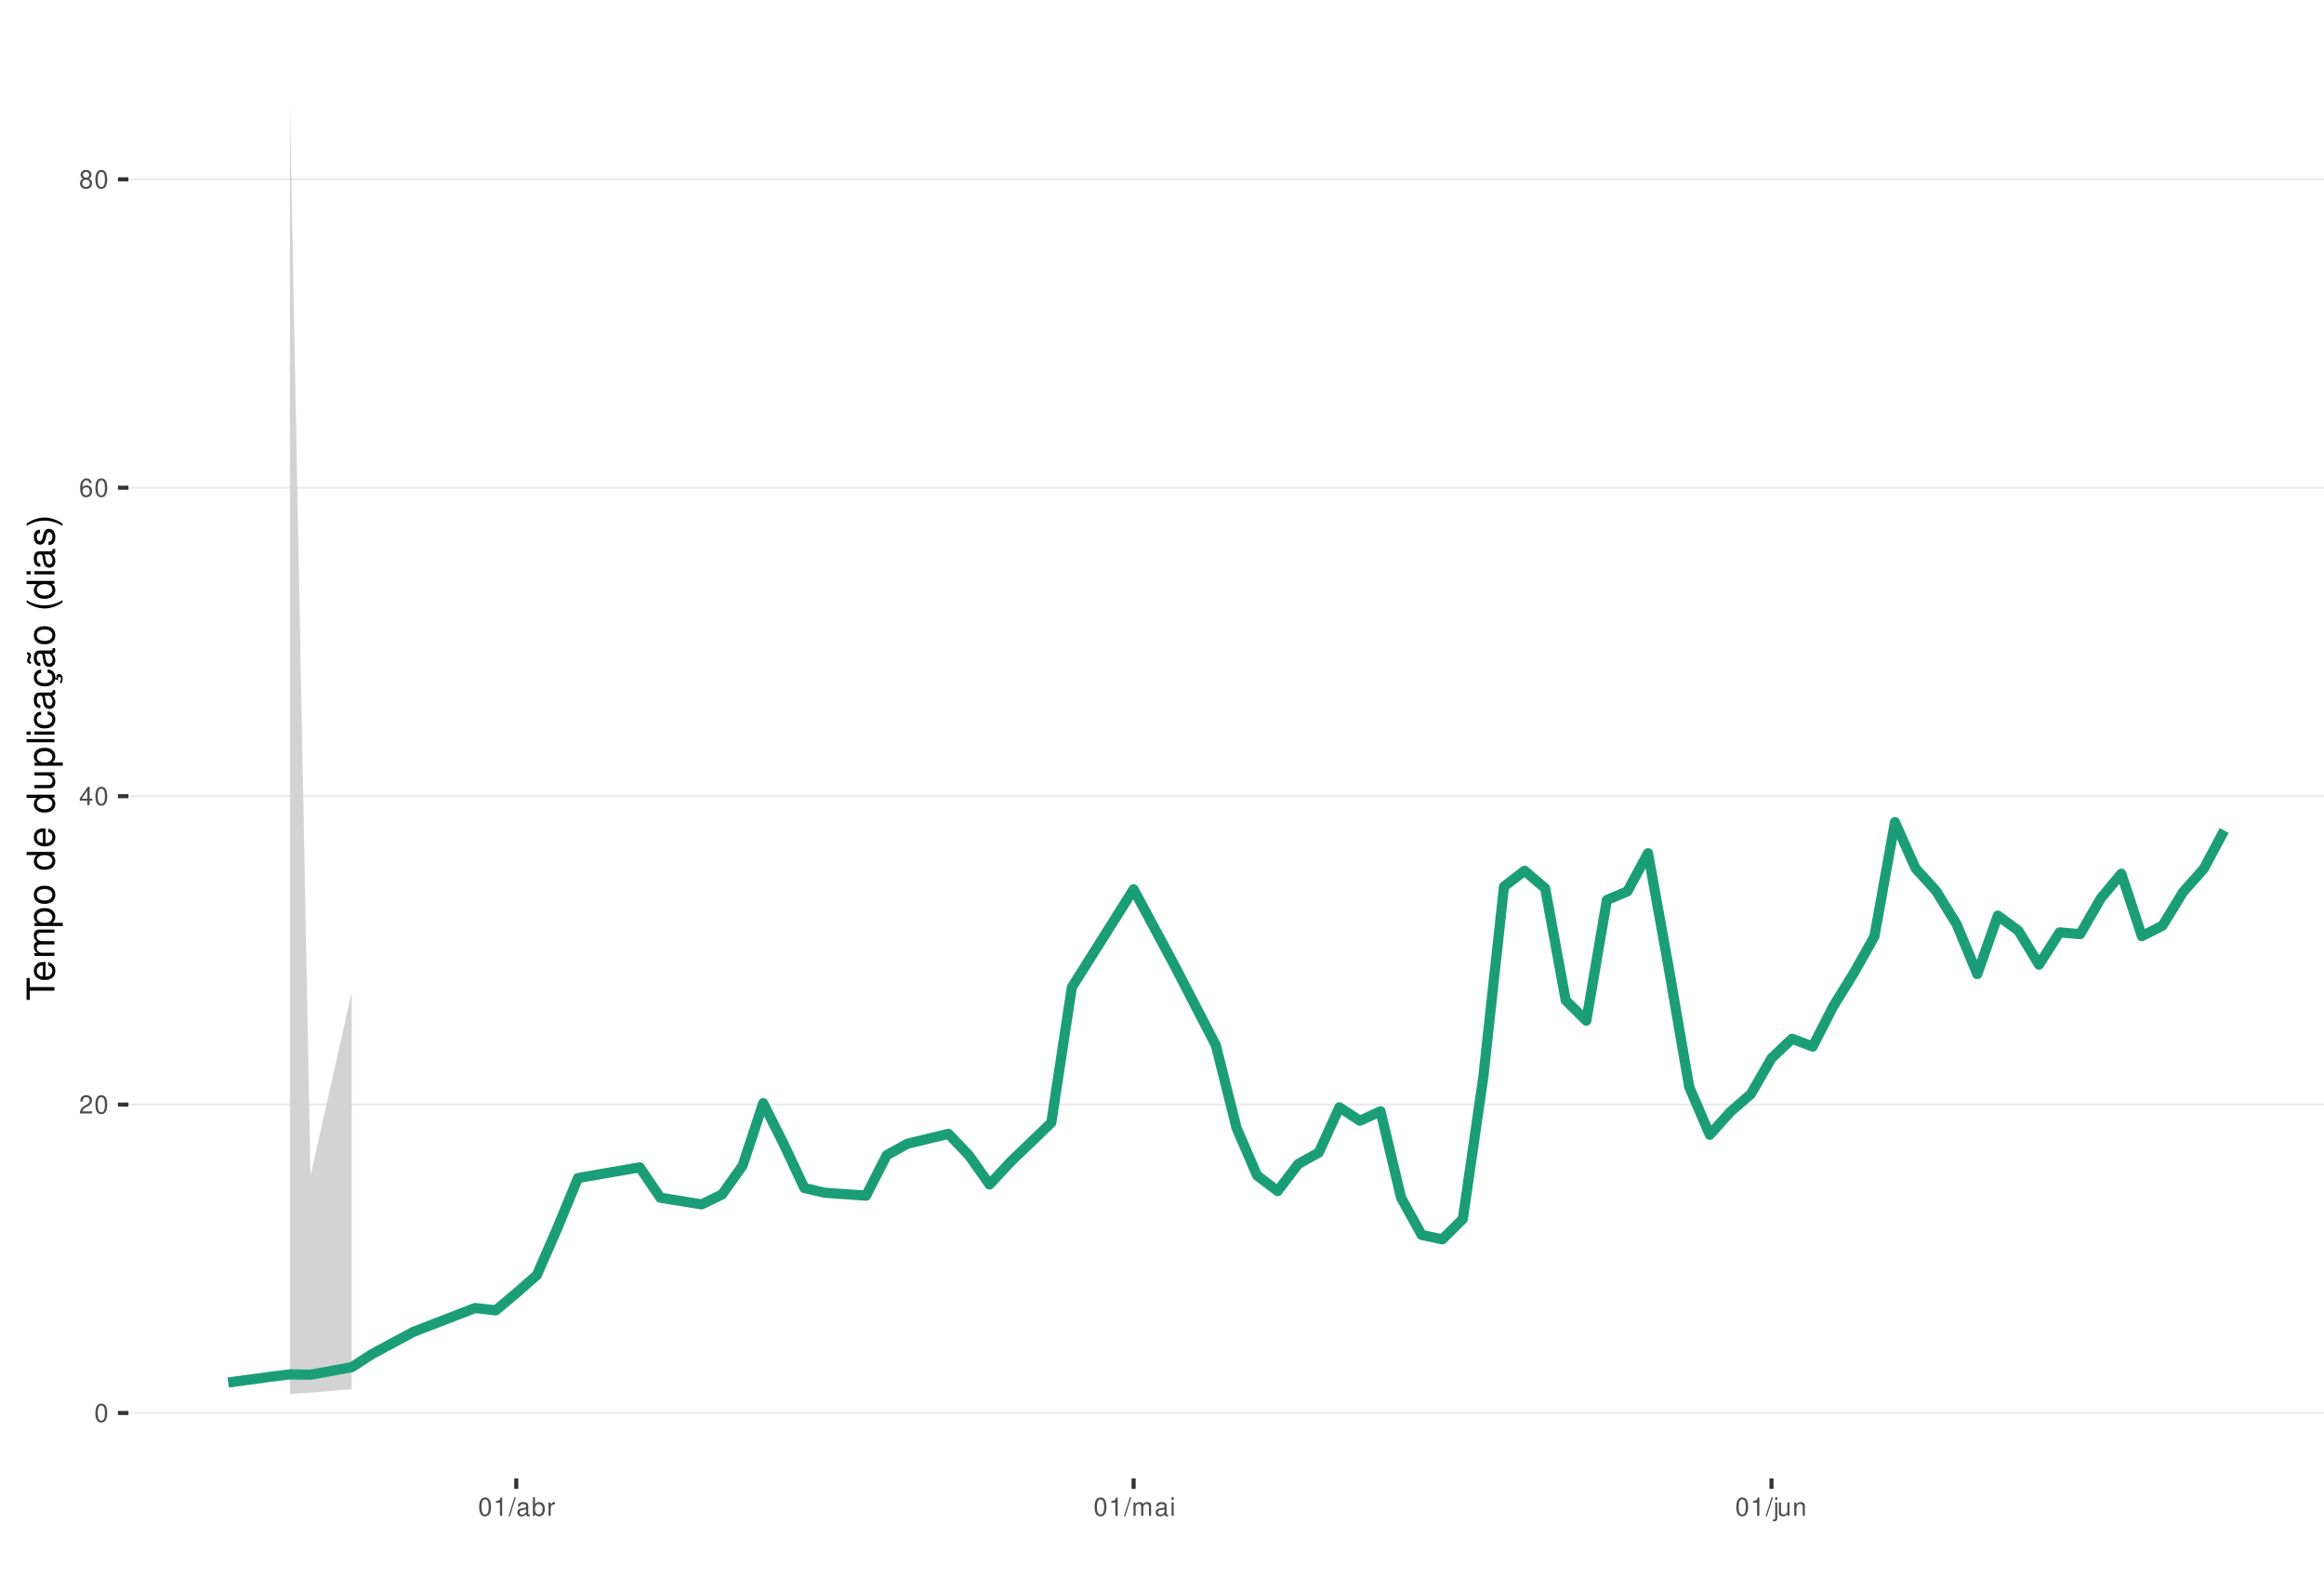
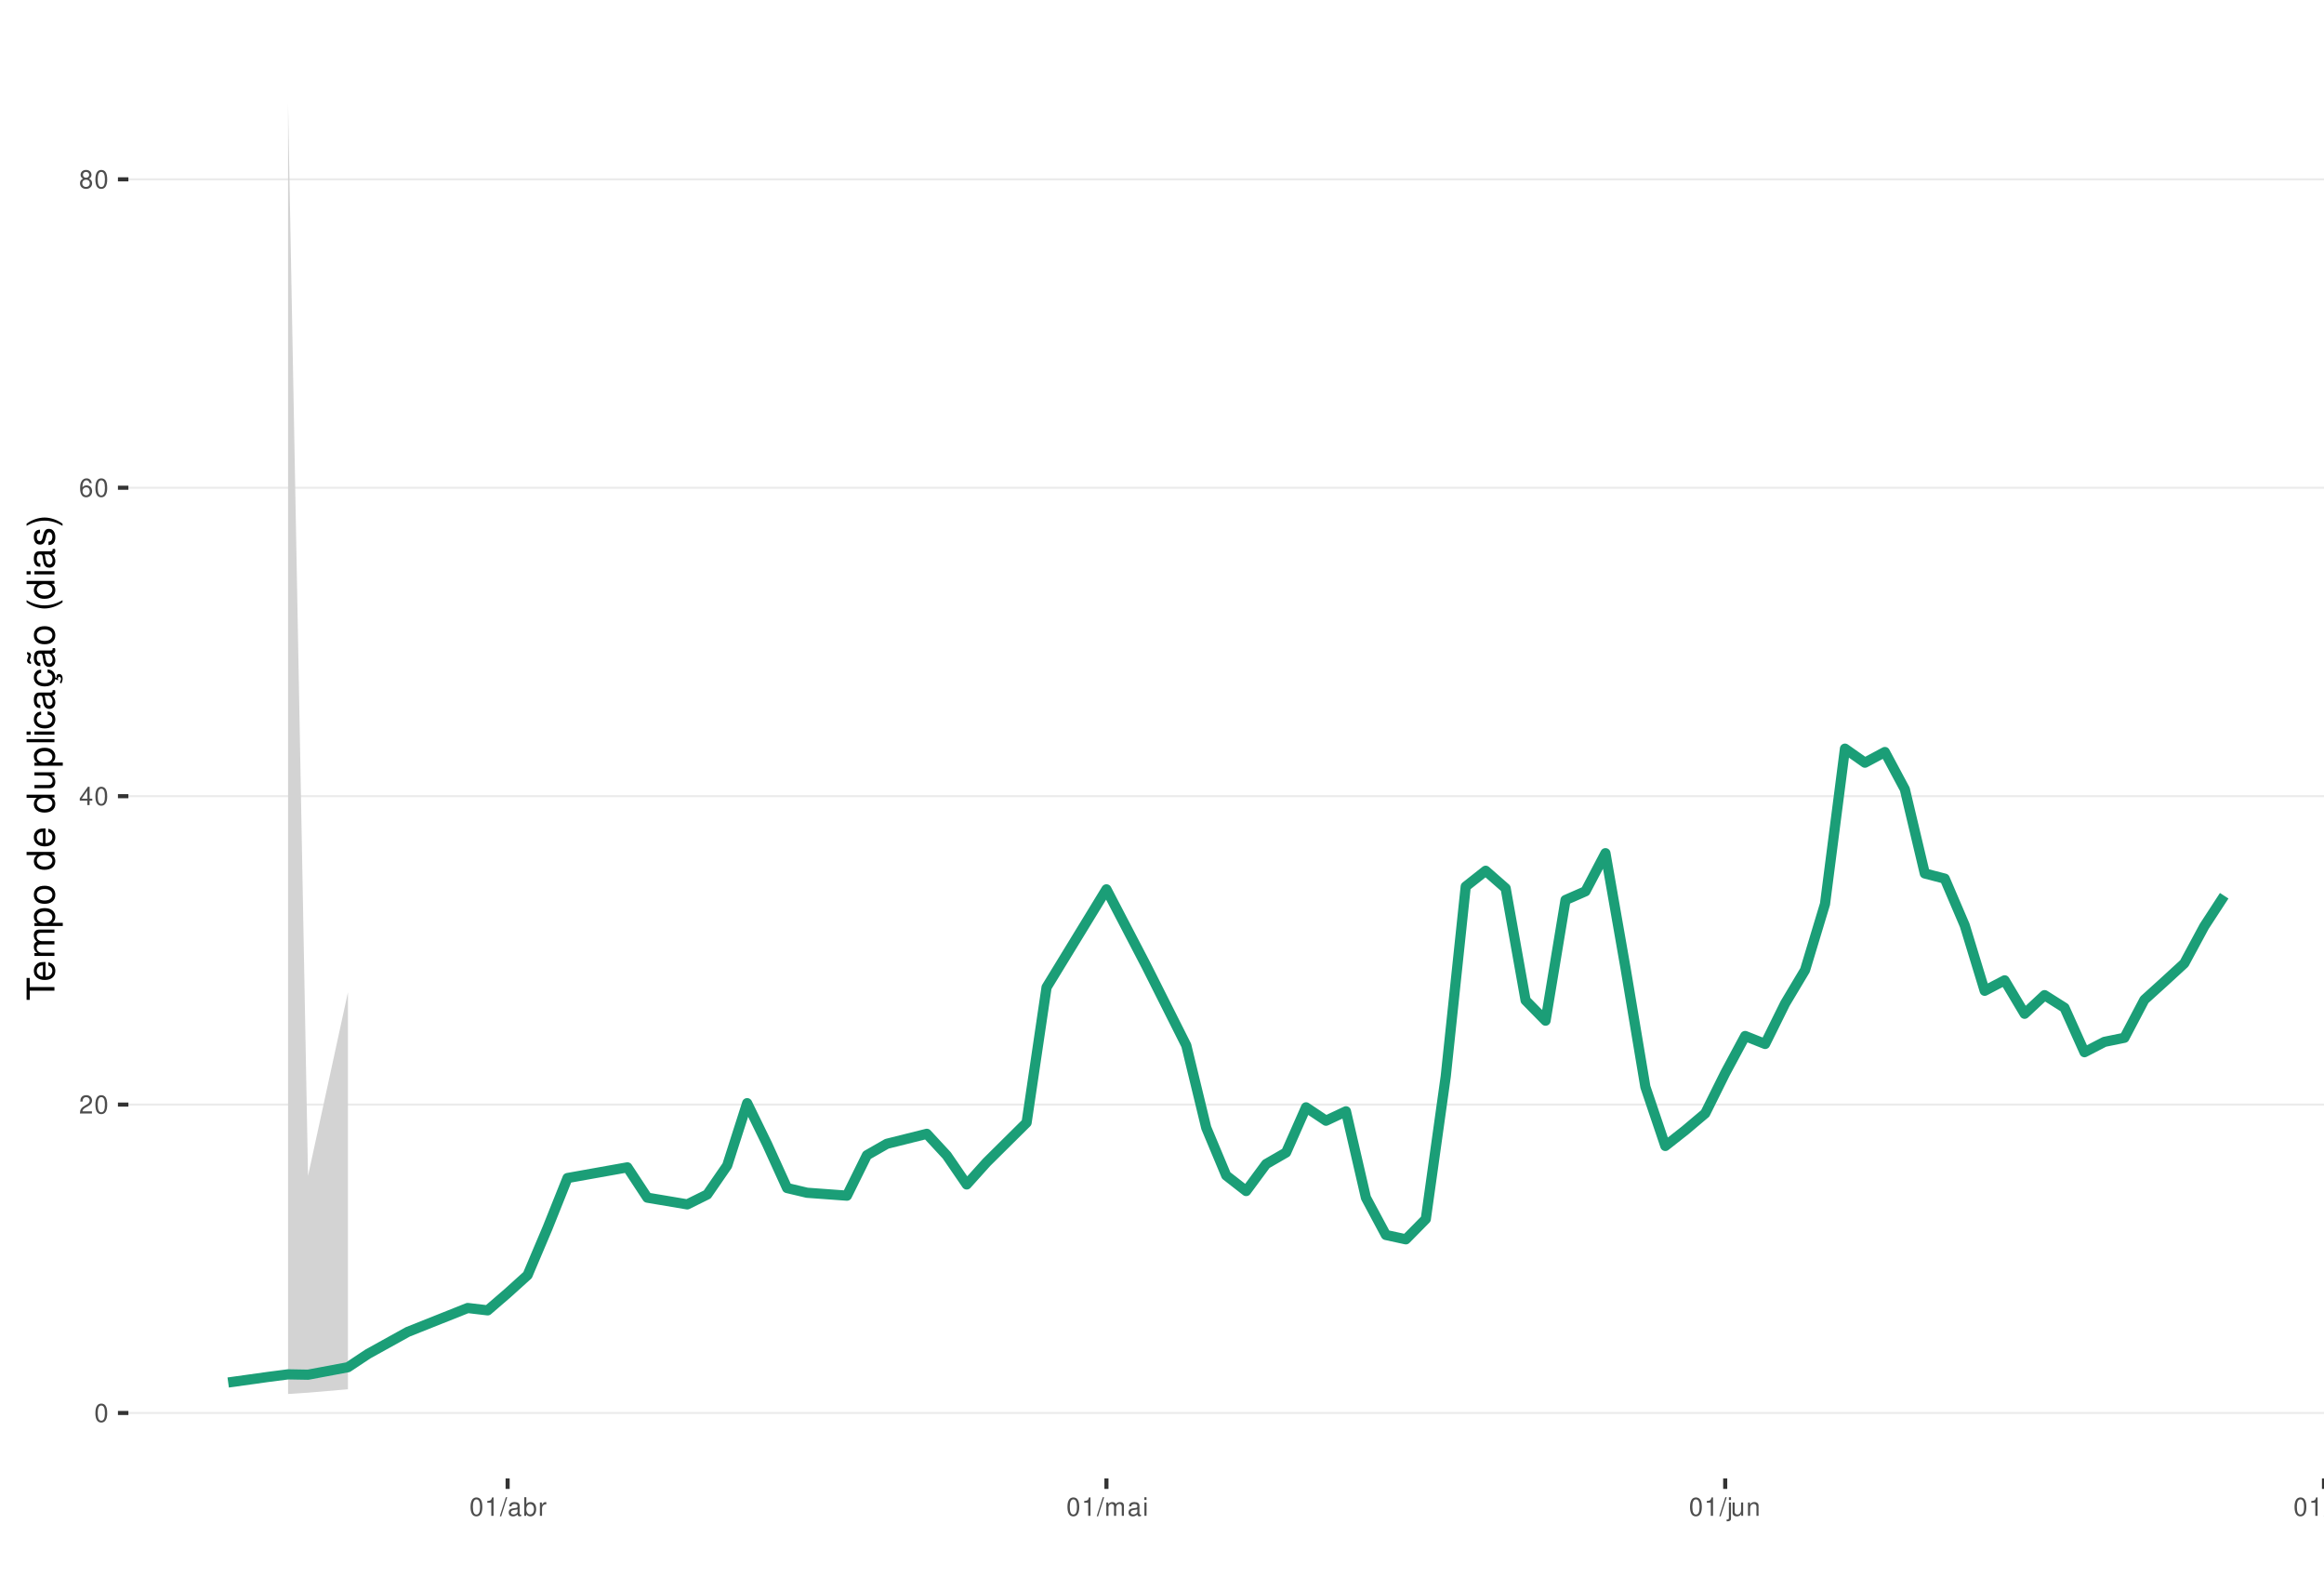
<svg xmlns="http://www.w3.org/2000/svg" xmlns:xlink="http://www.w3.org/1999/xlink" width="609pt" height="413pt" viewBox="0 0 609 413" version="1.1">
  <defs>
    <g>
      <symbol overflow="visible" id="glyph0-0">
        <path style="stroke:none;" d="" />
      </symbol>
      <symbol overflow="visible" id="glyph0-1">
        <path style="stroke:none;" d="M 1.828 -4.812 C 1.391 -4.812 0.984 -4.609 0.75 -4.281 C 0.438 -3.859 0.281 -3.219 0.281 -2.328 C 0.281 -0.703 0.812 0.156 1.828 0.156 C 2.828 0.156 3.375 -0.703 3.375 -2.297 C 3.375 -3.219 3.234 -3.844 2.922 -4.281 C 2.672 -4.625 2.281 -4.812 1.828 -4.812 Z M 1.828 -4.297 C 2.469 -4.297 2.781 -3.641 2.781 -2.344 C 2.781 -0.969 2.469 -0.328 1.812 -0.328 C 1.203 -0.328 0.891 -1 0.891 -2.328 C 0.891 -3.641 1.203 -4.297 1.828 -4.297 Z M 1.828 -4.297 " />
      </symbol>
      <symbol overflow="visible" id="glyph0-2">
        <path style="stroke:none;" d="M 3.375 -0.578 L 0.891 -0.578 C 0.938 -0.984 1.156 -1.234 1.734 -1.578 L 2.406 -1.953 C 3.062 -2.328 3.406 -2.812 3.406 -3.406 C 3.406 -3.812 3.234 -4.188 2.969 -4.438 C 2.688 -4.688 2.344 -4.812 1.891 -4.812 C 1.297 -4.812 0.844 -4.594 0.578 -4.188 C 0.422 -3.938 0.344 -3.641 0.328 -3.141 L 0.922 -3.141 C 0.938 -3.469 0.984 -3.672 1.062 -3.828 C 1.219 -4.125 1.516 -4.297 1.875 -4.297 C 2.406 -4.297 2.797 -3.906 2.797 -3.391 C 2.797 -3.016 2.578 -2.672 2.156 -2.438 L 1.547 -2.078 C 0.562 -1.516 0.281 -1.062 0.219 0 L 3.375 0 Z M 3.375 -0.578 " />
      </symbol>
      <symbol overflow="visible" id="glyph0-3">
        <path style="stroke:none;" d="M 2.172 -1.172 L 2.172 0 L 2.766 0 L 2.766 -1.172 L 3.469 -1.172 L 3.469 -1.688 L 2.766 -1.688 L 2.766 -4.812 L 2.328 -4.812 L 0.188 -1.781 L 0.188 -1.172 Z M 2.172 -1.688 L 0.703 -1.688 L 2.172 -3.812 Z M 2.172 -1.688 " />
      </symbol>
      <symbol overflow="visible" id="glyph0-4">
        <path style="stroke:none;" d="M 3.312 -3.562 C 3.203 -4.344 2.703 -4.812 1.984 -4.812 C 1.453 -4.812 0.984 -4.562 0.719 -4.125 C 0.406 -3.656 0.281 -3.062 0.281 -2.203 C 0.281 -1.391 0.406 -0.875 0.688 -0.453 C 0.938 -0.047 1.344 0.156 1.875 0.156 C 2.766 0.156 3.422 -0.516 3.422 -1.453 C 3.422 -2.344 2.812 -2.969 1.969 -2.969 C 1.5 -2.969 1.141 -2.797 0.891 -2.438 C 0.891 -3.641 1.266 -4.297 1.938 -4.297 C 2.344 -4.297 2.641 -4.031 2.734 -3.562 Z M 1.891 -2.453 C 2.469 -2.453 2.812 -2.047 2.812 -1.406 C 2.812 -0.812 2.422 -0.359 1.875 -0.359 C 1.328 -0.359 0.922 -0.828 0.922 -1.438 C 0.922 -2.031 1.312 -2.453 1.891 -2.453 Z M 1.891 -2.453 " />
      </symbol>
      <symbol overflow="visible" id="glyph0-5">
        <path style="stroke:none;" d="M 2.609 -2.531 C 3.094 -2.828 3.25 -3.078 3.25 -3.531 C 3.25 -4.281 2.672 -4.812 1.828 -4.812 C 1 -4.812 0.406 -4.281 0.406 -3.531 C 0.406 -3.078 0.562 -2.844 1.047 -2.531 C 0.516 -2.266 0.25 -1.875 0.25 -1.344 C 0.25 -0.453 0.891 0.156 1.828 0.156 C 2.766 0.156 3.422 -0.453 3.422 -1.344 C 3.422 -1.875 3.141 -2.266 2.609 -2.531 Z M 1.828 -4.297 C 2.328 -4.297 2.656 -4 2.656 -3.516 C 2.656 -3.062 2.328 -2.766 1.828 -2.766 C 1.328 -2.766 1.016 -3.062 1.016 -3.531 C 1.016 -4 1.328 -4.297 1.828 -4.297 Z M 1.828 -2.266 C 2.422 -2.266 2.812 -1.891 2.812 -1.328 C 2.812 -0.75 2.422 -0.359 1.812 -0.359 C 1.25 -0.359 0.844 -0.766 0.844 -1.312 C 0.844 -1.891 1.234 -2.266 1.828 -2.266 Z M 1.828 -2.266 " />
      </symbol>
      <symbol overflow="visible" id="glyph0-6">
        <path style="stroke:none;" d="M 1.719 -3.422 L 1.719 0 L 2.312 0 L 2.312 -4.812 L 1.922 -4.812 C 1.719 -4.078 1.578 -3.969 0.672 -3.859 L 0.672 -3.422 Z M 1.719 -3.422 " />
      </symbol>
      <symbol overflow="visible" id="glyph0-7">
        <path style="stroke:none;" d="M 1.531 -4.859 L -0.047 0.141 L 0.312 0.141 L 1.891 -4.859 Z M 1.531 -4.859 " />
      </symbol>
      <symbol overflow="visible" id="glyph0-8">
        <path style="stroke:none;" d="M 3.562 -0.328 C 3.5 -0.312 3.469 -0.312 3.438 -0.312 C 3.25 -0.312 3.141 -0.406 3.141 -0.578 L 3.141 -2.641 C 3.141 -3.25 2.688 -3.594 1.828 -3.594 C 1.312 -3.594 0.906 -3.438 0.672 -3.188 C 0.516 -3 0.453 -2.797 0.438 -2.453 L 0.984 -2.453 C 1.031 -2.875 1.297 -3.078 1.812 -3.078 C 2.312 -3.078 2.594 -2.891 2.594 -2.562 L 2.594 -2.406 C 2.578 -2.172 2.469 -2.078 2.016 -2.031 C 1.219 -1.922 1.109 -1.891 0.891 -1.812 C 0.484 -1.641 0.281 -1.328 0.281 -0.875 C 0.281 -0.25 0.719 0.156 1.422 0.156 C 1.859 0.156 2.219 0 2.609 -0.359 C 2.656 0 2.828 0.156 3.188 0.156 C 3.297 0.156 3.375 0.141 3.562 0.094 Z M 2.594 -1.094 C 2.594 -0.906 2.531 -0.797 2.375 -0.641 C 2.141 -0.438 1.875 -0.328 1.547 -0.328 C 1.109 -0.328 0.859 -0.547 0.859 -0.891 C 0.859 -1.266 1.094 -1.438 1.703 -1.531 C 2.297 -1.609 2.406 -1.641 2.594 -1.719 Z M 2.594 -1.094 " />
      </symbol>
      <symbol overflow="visible" id="glyph0-9">
        <path style="stroke:none;" d="M 0.359 -4.859 L 0.359 0 L 0.859 0 L 0.859 -0.453 C 1.125 -0.047 1.484 0.156 1.969 0.156 C 2.875 0.156 3.484 -0.594 3.484 -1.75 C 3.484 -2.891 2.922 -3.594 1.984 -3.594 C 1.516 -3.594 1.172 -3.406 0.906 -3.016 L 0.906 -4.859 Z M 1.891 -3.062 C 2.5 -3.062 2.906 -2.531 2.906 -1.703 C 2.906 -0.906 2.484 -0.359 1.891 -0.359 C 1.297 -0.359 0.906 -0.906 0.906 -1.719 C 0.906 -2.531 1.297 -3.062 1.891 -3.062 Z M 1.891 -3.062 " />
      </symbol>
      <symbol overflow="visible" id="glyph0-10">
        <path style="stroke:none;" d="M 0.453 -3.484 L 0.453 0 L 1.016 0 L 1.016 -1.812 C 1.031 -2.656 1.375 -3.016 2.141 -3 L 2.141 -3.562 C 2.047 -3.578 1.984 -3.594 1.922 -3.594 C 1.562 -3.594 1.297 -3.375 0.969 -2.859 L 0.969 -3.484 Z M 0.453 -3.484 " />
      </symbol>
      <symbol overflow="visible" id="glyph0-11">
        <path style="stroke:none;" d="M 0.469 -3.484 L 0.469 0 L 1.031 0 L 1.031 -2.188 C 1.031 -2.703 1.391 -3.109 1.844 -3.109 C 2.25 -3.109 2.484 -2.844 2.484 -2.406 L 2.484 0 L 3.047 0 L 3.047 -2.188 C 3.047 -2.703 3.422 -3.109 3.875 -3.109 C 4.266 -3.109 4.516 -2.844 4.516 -2.406 L 4.516 0 L 5.078 0 L 5.078 -2.609 C 5.078 -3.234 4.719 -3.594 4.062 -3.594 C 3.594 -3.594 3.312 -3.453 2.984 -3.062 C 2.781 -3.422 2.5 -3.594 2.047 -3.594 C 1.578 -3.594 1.266 -3.422 0.984 -3 L 0.984 -3.484 Z M 0.469 -3.484 " />
      </symbol>
      <symbol overflow="visible" id="glyph0-12">
        <path style="stroke:none;" d="M 1 -3.484 L 0.453 -3.484 L 0.453 0 L 1 0 Z M 1 -4.859 L 0.438 -4.859 L 0.438 -4.156 L 1 -4.156 Z M 1 -4.859 " />
      </symbol>
      <symbol overflow="visible" id="glyph0-13">
        <path style="stroke:none;" d="M 0.469 -3.484 L 0.469 0.5 C 0.469 0.859 0.359 0.969 0.016 0.969 C -0.031 0.969 -0.047 0.969 -0.125 0.953 L -0.125 1.438 C -0.047 1.438 -0.016 1.453 0.062 1.453 C 0.688 1.453 1.016 1.203 1.016 0.719 L 1.016 -3.484 Z M 1.016 -4.859 L 0.469 -4.859 L 0.469 -4.156 L 1.016 -4.156 Z M 1.016 -4.859 " />
      </symbol>
      <symbol overflow="visible" id="glyph0-14">
        <path style="stroke:none;" d="M 3.203 0 L 3.203 -3.484 L 2.656 -3.484 L 2.656 -1.516 C 2.656 -0.797 2.281 -0.328 1.703 -0.328 C 1.266 -0.328 0.984 -0.594 0.984 -1.016 L 0.984 -3.484 L 0.438 -3.484 L 0.438 -0.797 C 0.438 -0.219 0.859 0.156 1.547 0.156 C 2.062 0.156 2.391 -0.031 2.703 -0.484 L 2.703 0 Z M 3.203 0 " />
      </symbol>
      <symbol overflow="visible" id="glyph0-15">
        <path style="stroke:none;" d="M 0.469 -3.484 L 0.469 0 L 1.031 0 L 1.031 -1.922 C 1.031 -2.641 1.391 -3.109 1.969 -3.109 C 2.406 -3.109 2.688 -2.828 2.688 -2.422 L 2.688 0 L 3.234 0 L 3.234 -2.641 C 3.234 -3.219 2.812 -3.594 2.141 -3.594 C 1.625 -3.594 1.281 -3.391 0.984 -2.906 L 0.984 -3.484 Z M 0.469 -3.484 " />
+       </symbol>
+       <symbol overflow="visible" id="glyph0-16">
+         <path style="stroke:none;" d="M 1.016 -4.859 L 0.453 -4.859 L 0.453 0 L 1.016 0 Z M 1.016 -4.859 " />
      </symbol>
      <symbol overflow="visible" id="glyph1-0">
        <path style="stroke:none;" d="" />
      </symbol>
      <symbol overflow="visible" id="glyph1-1">
        <path style="stroke:none;" d="M -6.469 -3.547 L -6.469 -5.938 L -7.297 -5.938 L -7.297 -0.203 L -6.469 -0.203 L -6.469 -2.609 L 0 -2.609 L 0 -3.547 Z M -6.469 -3.547 " />
      </symbol>
      <symbol overflow="visible" id="glyph1-2">
        <path style="stroke:none;" d="M -2.344 -5.125 C -3.141 -5.125 -3.625 -5.062 -4.016 -4.922 C -4.875 -4.578 -5.391 -3.781 -5.391 -2.797 C -5.391 -1.344 -4.281 -0.406 -2.547 -0.406 C -0.812 -0.406 0.234 -1.297 0.234 -2.781 C 0.234 -3.984 -0.453 -4.812 -1.594 -5.016 L -1.594 -4.188 C -0.906 -3.953 -0.547 -3.484 -0.547 -2.812 C -0.547 -2.281 -0.781 -1.828 -1.219 -1.547 C -1.516 -1.344 -1.812 -1.281 -2.344 -1.266 Z M -3.016 -1.297 C -3.984 -1.359 -4.625 -1.953 -4.625 -2.797 C -4.625 -3.641 -3.953 -4.234 -3.016 -4.234 Z M -3.016 -1.297 " />
      </symbol>
      <symbol overflow="visible" id="glyph1-3">
        <path style="stroke:none;" d="M -5.234 -0.703 L 0 -0.703 L 0 -1.547 L -3.297 -1.547 C -4.047 -1.547 -4.656 -2.094 -4.656 -2.766 C -4.656 -3.391 -4.281 -3.734 -3.609 -3.734 L 0 -3.734 L 0 -4.578 L -3.297 -4.578 C -4.047 -4.578 -4.656 -5.125 -4.656 -5.812 C -4.656 -6.422 -4.266 -6.781 -3.609 -6.781 L 0 -6.781 L 0 -7.625 L -3.938 -7.625 C -4.875 -7.625 -5.391 -7.078 -5.391 -6.094 C -5.391 -5.406 -5.188 -4.984 -4.594 -4.484 C -5.156 -4.188 -5.391 -3.766 -5.391 -3.078 C -5.391 -2.375 -5.125 -1.906 -4.5 -1.469 L -5.234 -1.469 Z M -5.234 -0.703 " />
      </symbol>
      <symbol overflow="visible" id="glyph1-4">
        <path style="stroke:none;" d="M 2.188 -0.547 L 2.188 -1.375 L -0.547 -1.375 C -0.016 -1.812 0.234 -2.312 0.234 -2.984 C 0.234 -4.344 -0.859 -5.234 -2.531 -5.234 C -4.297 -5.234 -5.391 -4.375 -5.391 -2.984 C -5.391 -2.266 -5.062 -1.703 -4.453 -1.312 L -5.234 -1.312 L -5.234 -0.547 Z M -4.609 -2.844 C -4.609 -3.766 -3.797 -4.359 -2.547 -4.359 C -1.359 -4.359 -0.547 -3.75 -0.547 -2.844 C -0.547 -1.953 -1.344 -1.375 -2.578 -1.375 C -3.812 -1.375 -4.609 -1.953 -4.609 -2.844 Z M -4.609 -2.844 " />
      </symbol>
      <symbol overflow="visible" id="glyph1-5">
        <path style="stroke:none;" d="M -5.391 -2.719 C -5.391 -1.234 -4.344 -0.359 -2.578 -0.359 C -0.812 -0.359 0.234 -1.234 0.234 -2.734 C 0.234 -4.203 -0.812 -5.094 -2.547 -5.094 C -4.359 -5.094 -5.391 -4.234 -5.391 -2.719 Z M -4.625 -2.734 C -4.625 -3.672 -3.844 -4.234 -2.547 -4.234 C -1.312 -4.234 -0.547 -3.656 -0.547 -2.734 C -0.547 -1.797 -1.312 -1.234 -2.578 -1.234 C -3.844 -1.234 -4.625 -1.797 -4.625 -2.734 Z M -4.625 -2.734 " />
      </symbol>
      <symbol overflow="visible" id="glyph1-6">
        <path style="stroke:none;" d="" />
      </symbol>
      <symbol overflow="visible" id="glyph1-7">
        <path style="stroke:none;" d="M -7.297 -4.953 L -7.297 -4.125 L -4.578 -4.125 C -5.109 -3.766 -5.391 -3.203 -5.391 -2.516 C -5.391 -1.156 -4.297 -0.266 -2.625 -0.266 C -0.859 -0.266 0.234 -1.125 0.234 -2.547 C 0.234 -3.266 -0.047 -3.766 -0.688 -4.203 L 0 -4.203 L 0 -4.953 Z M -4.609 -2.656 C -4.609 -3.547 -3.812 -4.125 -2.562 -4.125 C -1.344 -4.125 -0.547 -3.547 -0.547 -2.656 C -0.547 -1.734 -1.359 -1.125 -2.578 -1.125 C -3.797 -1.125 -4.609 -1.734 -4.609 -2.656 Z M -4.609 -2.656 " />
      </symbol>
      <symbol overflow="visible" id="glyph1-8">
        <path style="stroke:none;" d="M 0 -4.812 L -5.234 -4.812 L -5.234 -3.984 L -2.266 -3.984 C -1.203 -3.984 -0.5 -3.438 -0.5 -2.562 C -0.5 -1.906 -0.906 -1.484 -1.531 -1.484 L -5.234 -1.484 L -5.234 -0.656 L -1.203 -0.656 C -0.328 -0.656 0.234 -1.297 0.234 -2.312 C 0.234 -3.094 -0.047 -3.578 -0.734 -4.062 L 0 -4.062 Z M 0 -4.812 " />
      </symbol>
      <symbol overflow="visible" id="glyph1-9">
        <path style="stroke:none;" d="M -7.297 -1.516 L -7.297 -0.688 L 0 -0.688 L 0 -1.516 Z M -7.297 -1.516 " />
      </symbol>
      <symbol overflow="visible" id="glyph1-10">
        <path style="stroke:none;" d="M -5.234 -1.5 L -5.234 -0.672 L 0 -0.672 L 0 -1.5 Z M -7.297 -1.5 L -7.297 -0.656 L -6.234 -0.656 L -6.234 -1.5 Z M -7.297 -1.5 " />
      </symbol>
      <symbol overflow="visible" id="glyph1-11">
        <path style="stroke:none;" d="M -3.484 -4.703 C -3.984 -4.672 -4.312 -4.562 -4.609 -4.359 C -5.094 -4 -5.391 -3.375 -5.391 -2.641 C -5.391 -1.219 -4.266 -0.312 -2.531 -0.312 C -0.844 -0.312 0.234 -1.203 0.234 -2.625 C 0.234 -3.875 -0.516 -4.672 -1.797 -4.766 L -1.797 -3.938 C -0.953 -3.797 -0.547 -3.359 -0.547 -2.656 C -0.547 -1.734 -1.297 -1.188 -2.531 -1.188 C -3.844 -1.188 -4.625 -1.719 -4.625 -2.625 C -4.625 -3.328 -4.203 -3.766 -3.484 -3.875 Z M -3.484 -4.703 " />
      </symbol>
      <symbol overflow="visible" id="glyph1-12">
        <path style="stroke:none;" d="M -0.484 -5.344 C -0.469 -5.266 -0.469 -5.219 -0.469 -5.172 C -0.469 -4.875 -0.625 -4.719 -0.875 -4.719 L -3.953 -4.719 C -4.891 -4.719 -5.391 -4.047 -5.391 -2.75 C -5.391 -1.984 -5.172 -1.375 -4.781 -1.016 C -4.516 -0.766 -4.203 -0.672 -3.688 -0.656 L -3.688 -1.484 C -4.328 -1.562 -4.625 -1.938 -4.625 -2.719 C -4.625 -3.484 -4.344 -3.891 -3.844 -3.891 L -3.625 -3.891 C -3.266 -3.875 -3.125 -3.703 -3.047 -3.016 C -2.891 -1.844 -2.844 -1.656 -2.719 -1.344 C -2.453 -0.734 -2 -0.422 -1.312 -0.422 C -0.375 -0.422 0.234 -1.078 0.234 -2.141 C 0.234 -2.797 0 -3.328 -0.547 -3.922 C 0 -3.984 0.234 -4.234 0.234 -4.781 C 0.234 -4.953 0.203 -5.062 0.141 -5.344 Z M -1.656 -3.891 C -1.375 -3.891 -1.203 -3.812 -0.969 -3.562 C -0.656 -3.219 -0.5 -2.812 -0.5 -2.312 C -0.5 -1.672 -0.812 -1.297 -1.344 -1.297 C -1.891 -1.297 -2.172 -1.656 -2.297 -2.547 C -2.422 -3.438 -2.453 -3.609 -2.594 -3.891 Z M -1.656 -3.891 " />
      </symbol>
      <symbol overflow="visible" id="glyph1-13">
        <path style="stroke:none;" d="M 0.234 -2.641 C 0.234 -3.875 -0.547 -4.703 -1.797 -4.766 L -1.797 -3.938 C -0.953 -3.797 -0.531 -3.359 -0.531 -2.656 C -0.531 -1.734 -1.281 -1.188 -2.516 -1.188 C -3.844 -1.188 -4.625 -1.719 -4.625 -2.625 C -4.625 -3.328 -4.203 -3.766 -3.484 -3.875 L -3.484 -4.703 C -3.984 -4.672 -4.312 -4.562 -4.609 -4.359 C -5.094 -4 -5.391 -3.375 -5.391 -2.641 C -5.391 -1.219 -4.266 -0.312 -2.531 -0.312 C -1.469 -0.312 -0.625 -0.672 -0.156 -1.312 C 0.047 -1.594 0.125 -1.812 0.203 -2.25 L 0.922 -1.938 L 0.984 -2.062 C 0.938 -2.188 0.906 -2.25 0.906 -2.375 C 0.906 -2.656 1.047 -2.828 1.281 -2.828 C 1.547 -2.828 1.734 -2.594 1.734 -2.297 C 1.734 -2.031 1.672 -1.844 1.438 -1.406 L 1.406 -1.312 L 1.812 -1.094 C 2.078 -1.75 2.141 -1.953 2.141 -2.344 C 2.141 -3.109 1.781 -3.578 1.203 -3.578 C 0.781 -3.578 0.547 -3.297 0.547 -2.797 C 0.547 -2.703 0.547 -2.641 0.562 -2.516 Z M 0.234 -2.641 " />
      </symbol>
      <symbol overflow="visible" id="glyph1-14">
        <path style="stroke:none;" d="M -0.484 -5.344 C -0.469 -5.266 -0.469 -5.219 -0.469 -5.172 C -0.469 -4.875 -0.625 -4.719 -0.875 -4.719 L -3.953 -4.719 C -4.891 -4.719 -5.391 -4.047 -5.391 -2.75 C -5.391 -1.984 -5.172 -1.375 -4.781 -1.016 C -4.516 -0.766 -4.203 -0.672 -3.688 -0.656 L -3.688 -1.484 C -4.328 -1.562 -4.625 -1.938 -4.625 -2.719 C -4.625 -3.484 -4.344 -3.891 -3.844 -3.891 L -3.625 -3.891 C -3.266 -3.875 -3.125 -3.703 -3.047 -3.016 C -2.891 -1.844 -2.844 -1.656 -2.719 -1.344 C -2.453 -0.734 -2 -0.422 -1.312 -0.422 C -0.375 -0.422 0.234 -1.078 0.234 -2.141 C 0.234 -2.797 0 -3.328 -0.547 -3.922 C 0 -3.984 0.234 -4.234 0.234 -4.781 C 0.234 -4.953 0.203 -5.062 0.141 -5.344 Z M -1.656 -3.891 C -1.375 -3.891 -1.203 -3.812 -0.969 -3.562 C -0.656 -3.219 -0.5 -2.812 -0.5 -2.312 C -0.5 -1.672 -0.812 -1.297 -1.344 -1.297 C -1.891 -1.297 -2.172 -1.656 -2.297 -2.547 C -2.422 -3.438 -2.453 -3.609 -2.594 -3.891 Z M -7.172 -3.75 C -6.922 -3.672 -6.812 -3.547 -6.812 -3.375 C -6.812 -3.25 -6.875 -2.984 -6.984 -2.734 C -7.156 -2.312 -7.172 -2.25 -7.172 -2.047 C -7.172 -1.594 -6.797 -1.297 -6.141 -1.188 L -6.141 -1.766 C -6.375 -1.812 -6.5 -1.938 -6.5 -2.094 C -6.5 -2.203 -6.469 -2.344 -6.375 -2.578 C -6.156 -3.156 -6.125 -3.234 -6.125 -3.438 C -6.125 -3.922 -6.484 -4.219 -7.172 -4.312 Z M -7.172 -3.75 " />
      </symbol>
      <symbol overflow="visible" id="glyph1-15">
        <path style="stroke:none;" d="M -7.297 -2.359 C -5.984 -1.359 -4.156 -0.734 -2.594 -0.734 C -1.016 -0.734 0.812 -1.359 2.125 -2.359 L 2.125 -2.906 C 0.688 -2.031 -0.984 -1.547 -2.594 -1.547 C -4.188 -1.547 -5.875 -2.031 -7.297 -2.906 Z M -7.297 -2.359 " />
      </symbol>
      <symbol overflow="visible" id="glyph1-16">
        <path style="stroke:none;" d="M -3.781 -4.375 C -4.812 -4.375 -5.391 -3.688 -5.391 -2.484 C -5.391 -1.266 -4.766 -0.469 -3.797 -0.469 C -2.969 -0.469 -2.578 -0.891 -2.281 -2.125 L -2.094 -2.906 C -1.953 -3.484 -1.734 -3.719 -1.375 -3.719 C -0.875 -3.719 -0.547 -3.234 -0.547 -2.5 C -0.547 -2.047 -0.672 -1.672 -0.891 -1.453 C -1.047 -1.328 -1.188 -1.266 -1.562 -1.219 L -1.562 -0.344 C -0.344 -0.375 0.234 -1.062 0.234 -2.438 C 0.234 -3.75 -0.422 -4.594 -1.438 -4.594 C -2.203 -4.594 -2.641 -4.156 -2.891 -3.109 L -3.078 -2.312 C -3.234 -1.625 -3.453 -1.344 -3.828 -1.344 C -4.312 -1.344 -4.625 -1.766 -4.625 -2.453 C -4.625 -3.125 -4.328 -3.484 -3.781 -3.5 Z M -3.781 -4.375 " />
      </symbol>
      <symbol overflow="visible" id="glyph1-17">
        <path style="stroke:none;" d="M 2.125 -0.938 C 0.812 -1.938 -1.016 -2.562 -2.578 -2.562 C -4.156 -2.562 -5.984 -1.938 -7.297 -0.938 L -7.297 -0.375 C -5.859 -1.266 -4.188 -1.75 -2.578 -1.75 C -0.984 -1.75 0.703 -1.266 2.125 -0.375 Z M 2.125 -0.938 " />
      </symbol>
    </g>
    <clipPath id="clip1">
      <path d="M 33.645 9.961 L 609 9.961 L 609 387.328 L 33.645 387.328 Z M 33.645 9.961 " />
    </clipPath>
    <clipPath id="clip2">
      <path d="M 33.645 369 L 609 369 L 609 371 L 33.645 371 Z M 33.645 369 " />
    </clipPath>
    <clipPath id="clip3">
      <path d="M 33.645 289 L 609 289 L 609 290 L 33.645 290 Z M 33.645 289 " />
    </clipPath>
    <clipPath id="clip4">
      <path d="M 33.645 208 L 609 208 L 609 209 L 33.645 209 Z M 33.645 208 " />
    </clipPath>
    <clipPath id="clip5">
      <path d="M 33.645 127 L 609 127 L 609 129 L 33.645 129 Z M 33.645 127 " />
    </clipPath>
    <clipPath id="clip6">
      <path d="M 33.645 46 L 609 46 L 609 48 L 33.645 48 Z M 33.645 46 " />
    </clipPath>
  </defs>
  <g id="surface79">
    <rect x="0" y="0" width="609" height="413" style="fill:rgb(100%,100%,100%);fill-opacity:1;stroke:none;" />
    <rect x="0" y="0" width="609" height="413" style="fill:rgb(100%,100%,100%);fill-opacity:1;stroke:none;" />
    <path style="fill:none;stroke-width:1.067;stroke-linecap:round;stroke-linejoin:round;stroke:rgb(100%,100%,100%);stroke-opacity:1;stroke-miterlimit:10;" d="M 0 413 L 609 413 L 609 0 L 0 0 Z M 0 413 " />
    <g clip-path="url(#clip1)" clip-rule="nonzero">
      <path style=" stroke:none;fill-rule:nonzero;fill:rgb(100%,100%,100%);fill-opacity:1;" d="M 33.645 387.328 L 609 387.328 L 609 9.961 L 33.645 9.961 Z M 33.645 387.328 " />
    </g>
    <g clip-path="url(#clip2)" clip-rule="nonzero">
      <path style="fill:none;stroke-width:0.533;stroke-linecap:butt;stroke-linejoin:round;stroke:rgb(92.157%,92.157%,92.157%);stroke-opacity:1;stroke-miterlimit:10;" d="M 33.645 370.176 L 609 370.176 " />
    </g>
    <g clip-path="url(#clip3)" clip-rule="nonzero">
      <path style="fill:none;stroke-width:0.533;stroke-linecap:butt;stroke-linejoin:round;stroke:rgb(92.157%,92.157%,92.157%);stroke-opacity:1;stroke-miterlimit:10;" d="M 33.645 289.379 L 609 289.379 " />
    </g>
    <g clip-path="url(#clip4)" clip-rule="nonzero">
      <path style="fill:none;stroke-width:0.533;stroke-linecap:butt;stroke-linejoin:round;stroke:rgb(92.157%,92.157%,92.157%);stroke-opacity:1;stroke-miterlimit:10;" d="M 33.645 208.582 L 609 208.582 " />
    </g>
    <g clip-path="url(#clip5)" clip-rule="nonzero">
      <path style="fill:none;stroke-width:0.533;stroke-linecap:butt;stroke-linejoin:round;stroke:rgb(92.157%,92.157%,92.157%);stroke-opacity:1;stroke-miterlimit:10;" d="M 33.645 127.781 L 609 127.781 " />
    </g>
    <g clip-path="url(#clip6)" clip-rule="nonzero">
      <path style="fill:none;stroke-width:0.533;stroke-linecap:butt;stroke-linejoin:round;stroke:rgb(92.157%,92.157%,92.157%);stroke-opacity:1;stroke-miterlimit:10;" d="M 33.645 46.984 L 609 46.984 " />
    </g>
-     <path style=" stroke:none;fill-rule:nonzero;fill:rgb(82.745%,82.745%,82.745%);fill-opacity:1;" d="M 75.973 27.117 L 81.367 308.051 L 92.152 259.945 L 92.152 363.961 L 81.367 364.859 L 75.973 365.195 Z M 75.973 27.117 " />
-     <path style="fill:none;stroke-width:2.667;stroke-linecap:butt;stroke-linejoin:round;stroke:rgb(10.588%,61.961%,46.667%);stroke-opacity:1;stroke-miterlimit:10;" d="M 59.797 362.191 L 70.582 360.73 L 75.973 360.055 L 81.367 360.148 L 92.152 358.188 L 97.543 354.715 L 108.328 348.922 L 124.504 342.672 L 129.898 343.289 L 135.289 338.781 L 140.68 334.055 L 146.074 321.707 L 151.465 308.625 L 167.645 305.824 L 173.035 313.766 L 183.82 315.527 L 189.211 312.938 L 194.605 305.355 L 199.996 289.012 L 205.391 299.75 L 210.781 311.242 L 216.172 312.48 L 226.957 313.242 L 232.352 302.648 L 237.742 299.656 L 248.527 297.043 L 253.918 302.691 L 259.312 310.309 L 264.703 304.496 L 275.488 294.121 L 280.879 258.664 L 297.059 232.988 L 307.844 253.062 L 318.625 273.883 L 324.02 295.453 L 329.41 307.953 L 334.805 312.031 L 340.195 304.961 L 345.586 301.941 L 350.98 290.105 L 356.371 293.605 L 361.766 291.141 L 367.156 313.777 L 372.551 323.539 L 377.941 324.68 L 383.332 319.371 L 388.727 281.957 L 394.117 232.254 L 399.512 228.125 L 404.902 232.711 L 410.297 262.074 L 415.688 267.398 L 421.078 235.789 L 426.473 233.5 L 431.863 223.52 L 437.258 253.426 L 442.648 284.734 L 448.039 297.293 L 453.434 291.305 L 458.824 286.602 L 464.219 277.246 L 469.609 272.129 L 475.004 274.184 L 480.395 263.652 L 485.785 254.93 L 491.18 245.344 L 496.57 215.387 L 501.965 227.477 L 507.355 233.414 L 512.746 242.168 L 518.141 255.191 L 523.531 239.879 L 528.926 243.832 L 534.316 252.727 L 539.711 244.262 L 545.102 244.727 L 550.492 235.371 L 555.887 228.895 L 561.277 245.25 L 566.672 242.512 L 572.062 233.707 L 577.457 227.656 L 582.848 217.586 " />
+     <path style=" stroke:none;fill-rule:nonzero;fill:rgb(82.745%,82.745%,82.745%);fill-opacity:1;" d="M 75.488 27.117 L 80.719 308.051 L 91.18 259.945 L 91.18 363.961 L 80.719 364.859 L 75.488 365.195 Z M 75.488 27.117 " />
+     <path style="fill:none;stroke-width:2.667;stroke-linecap:butt;stroke-linejoin:round;stroke:rgb(10.588%,61.961%,46.667%);stroke-opacity:1;stroke-miterlimit:10;" d="M 59.797 362.191 L 70.258 360.73 L 75.488 360.055 L 80.719 360.148 L 91.18 358.188 L 96.41 354.715 L 106.871 348.922 L 122.562 342.672 L 127.793 343.289 L 133.023 338.781 L 138.254 334.055 L 143.484 321.707 L 148.715 308.625 L 164.406 305.824 L 169.637 313.766 L 180.098 315.527 L 185.328 312.938 L 190.559 305.355 L 195.789 289.012 L 201.02 299.75 L 206.25 311.242 L 211.48 312.48 L 221.941 313.242 L 227.172 302.648 L 232.402 299.656 L 242.863 297.043 L 248.094 302.691 L 253.324 310.309 L 258.555 304.496 L 269.016 294.121 L 274.25 258.664 L 289.941 232.988 L 300.402 253.062 L 310.863 273.883 L 316.094 295.453 L 321.324 307.953 L 326.555 312.031 L 331.785 304.961 L 337.016 301.941 L 342.246 290.105 L 347.477 293.605 L 352.707 291.141 L 357.938 313.777 L 363.168 323.539 L 368.398 324.68 L 373.629 319.371 L 378.859 281.957 L 384.09 232.254 L 389.32 228.125 L 394.551 232.711 L 399.781 262.074 L 405.012 267.398 L 410.242 235.789 L 415.473 233.5 L 420.703 223.52 L 425.934 253.426 L 431.164 284.734 L 436.395 300.219 L 441.625 296.105 L 446.855 291.691 L 452.086 281.141 L 457.316 271.414 L 462.547 273.5 L 467.777 262.914 L 473.008 254.152 L 478.238 236.84 L 483.469 196.133 L 488.699 199.812 L 493.93 197.012 L 499.16 206.781 L 504.391 228.832 L 509.621 230.188 L 514.852 242.422 L 520.082 259.566 L 525.312 256.828 L 530.543 265.59 L 535.773 260.711 L 541.004 264.016 L 546.234 275.656 L 551.465 272.949 L 556.695 271.879 L 561.926 261.93 L 567.156 257.195 L 572.387 252.391 L 577.617 242.684 L 582.848 234.668 " />
    <g style="fill:rgb(30.196%,30.196%,30.196%);fill-opacity:1;">
      <use xlink:href="#glyph0-1" x="24.715" y="372.523" />
    </g>
    <g style="fill:rgb(30.196%,30.196%,30.196%);fill-opacity:1;">
      <use xlink:href="#glyph0-2" x="20.715" y="291.727" />
      <use xlink:href="#glyph0-1" x="24.715" y="291.727" />
    </g>
    <g style="fill:rgb(30.196%,30.196%,30.196%);fill-opacity:1;">
      <use xlink:href="#glyph0-3" x="20.715" y="210.93" />
      <use xlink:href="#glyph0-1" x="24.715" y="210.93" />
    </g>
    <g style="fill:rgb(30.196%,30.196%,30.196%);fill-opacity:1;">
      <use xlink:href="#glyph0-4" x="20.715" y="130.129" />
      <use xlink:href="#glyph0-1" x="24.715" y="130.129" />
    </g>
    <g style="fill:rgb(30.196%,30.196%,30.196%);fill-opacity:1;">
      <use xlink:href="#glyph0-5" x="20.715" y="49.332" />
      <use xlink:href="#glyph0-1" x="24.715" y="49.332" />
    </g>
    <path style="fill:none;stroke-width:1.067;stroke-linecap:butt;stroke-linejoin:round;stroke:rgb(20%,20%,20%);stroke-opacity:1;stroke-miterlimit:10;" d="M 30.906 370.176 L 33.645 370.176 " />
    <path style="fill:none;stroke-width:1.067;stroke-linecap:butt;stroke-linejoin:round;stroke:rgb(20%,20%,20%);stroke-opacity:1;stroke-miterlimit:10;" d="M 30.906 289.379 L 33.645 289.379 " />
    <path style="fill:none;stroke-width:1.067;stroke-linecap:butt;stroke-linejoin:round;stroke:rgb(20%,20%,20%);stroke-opacity:1;stroke-miterlimit:10;" d="M 30.906 208.582 L 33.645 208.582 " />
    <path style="fill:none;stroke-width:1.067;stroke-linecap:butt;stroke-linejoin:round;stroke:rgb(20%,20%,20%);stroke-opacity:1;stroke-miterlimit:10;" d="M 30.906 127.781 L 33.645 127.781 " />
    <path style="fill:none;stroke-width:1.067;stroke-linecap:butt;stroke-linejoin:round;stroke:rgb(20%,20%,20%);stroke-opacity:1;stroke-miterlimit:10;" d="M 30.906 46.984 L 33.645 46.984 " />
-     <path style="fill:none;stroke-width:1.067;stroke-linecap:butt;stroke-linejoin:round;stroke:rgb(20%,20%,20%);stroke-opacity:1;stroke-miterlimit:10;" d="M 135.289 390.07 L 135.289 387.328 " />
-     <path style="fill:none;stroke-width:1.067;stroke-linecap:butt;stroke-linejoin:round;stroke:rgb(20%,20%,20%);stroke-opacity:1;stroke-miterlimit:10;" d="M 297.059 390.07 L 297.059 387.328 " />
-     <path style="fill:none;stroke-width:1.067;stroke-linecap:butt;stroke-linejoin:round;stroke:rgb(20%,20%,20%);stroke-opacity:1;stroke-miterlimit:10;" d="M 464.219 390.07 L 464.219 387.328 " />
-     <g style="fill:rgb(30.196%,30.196%,30.196%);fill-opacity:1;">
-       <use xlink:href="#glyph0-1" x="125.289" y="397.109" />
-       <use xlink:href="#glyph0-6" x="129.289" y="397.109" />
-       <use xlink:href="#glyph0-7" x="133.289" y="397.109" />
-       <use xlink:href="#glyph0-8" x="135.289" y="397.109" />
-       <use xlink:href="#glyph0-9" x="139.289" y="397.109" />
-       <use xlink:href="#glyph0-10" x="143.289" y="397.109" />
-     </g>
-     <g style="fill:rgb(30.196%,30.196%,30.196%);fill-opacity:1;">
-       <use xlink:href="#glyph0-1" x="286.559" y="397.109" />
-       <use xlink:href="#glyph0-6" x="290.559" y="397.109" />
-       <use xlink:href="#glyph0-7" x="294.559" y="397.109" />
-       <use xlink:href="#glyph0-11" x="296.559" y="397.109" />
-       <use xlink:href="#glyph0-8" x="302.559" y="397.109" />
-       <use xlink:href="#glyph0-12" x="306.559" y="397.109" />
-     </g>
-     <g style="fill:rgb(30.196%,30.196%,30.196%);fill-opacity:1;">
-       <use xlink:href="#glyph0-1" x="454.719" y="397.109" />
-       <use xlink:href="#glyph0-6" x="458.719" y="397.109" />
-       <use xlink:href="#glyph0-7" x="462.719" y="397.109" />
-       <use xlink:href="#glyph0-13" x="464.719" y="397.109" />
-       <use xlink:href="#glyph0-14" x="465.719" y="397.109" />
-       <use xlink:href="#glyph0-15" x="469.719" y="397.109" />
+     <path style="fill:none;stroke-width:1.067;stroke-linecap:butt;stroke-linejoin:round;stroke:rgb(20%,20%,20%);stroke-opacity:1;stroke-miterlimit:10;" d="M 133.023 390.07 L 133.023 387.328 " />
+     <path style="fill:none;stroke-width:1.067;stroke-linecap:butt;stroke-linejoin:round;stroke:rgb(20%,20%,20%);stroke-opacity:1;stroke-miterlimit:10;" d="M 289.941 390.07 L 289.941 387.328 " />
+     <path style="fill:none;stroke-width:1.067;stroke-linecap:butt;stroke-linejoin:round;stroke:rgb(20%,20%,20%);stroke-opacity:1;stroke-miterlimit:10;" d="M 452.086 390.07 L 452.086 387.328 " />
+     <path style="fill:none;stroke-width:1.067;stroke-linecap:butt;stroke-linejoin:round;stroke:rgb(20%,20%,20%);stroke-opacity:1;stroke-miterlimit:10;" d="M 609 390.07 L 609 387.328 " />
+     <g style="fill:rgb(30.196%,30.196%,30.196%);fill-opacity:1;">
+       <use xlink:href="#glyph0-1" x="123.023" y="397.109" />
+       <use xlink:href="#glyph0-6" x="127.023" y="397.109" />
+       <use xlink:href="#glyph0-7" x="131.023" y="397.109" />
+       <use xlink:href="#glyph0-8" x="133.023" y="397.109" />
+       <use xlink:href="#glyph0-9" x="137.023" y="397.109" />
+       <use xlink:href="#glyph0-10" x="141.023" y="397.109" />
+     </g>
+     <g style="fill:rgb(30.196%,30.196%,30.196%);fill-opacity:1;">
+       <use xlink:href="#glyph0-1" x="279.441" y="397.109" />
+       <use xlink:href="#glyph0-6" x="283.441" y="397.109" />
+       <use xlink:href="#glyph0-7" x="287.441" y="397.109" />
+       <use xlink:href="#glyph0-11" x="289.441" y="397.109" />
+       <use xlink:href="#glyph0-8" x="295.441" y="397.109" />
+       <use xlink:href="#glyph0-12" x="299.441" y="397.109" />
+     </g>
+     <g style="fill:rgb(30.196%,30.196%,30.196%);fill-opacity:1;">
+       <use xlink:href="#glyph0-1" x="442.586" y="397.109" />
+       <use xlink:href="#glyph0-6" x="446.586" y="397.109" />
+       <use xlink:href="#glyph0-7" x="450.586" y="397.109" />
+       <use xlink:href="#glyph0-13" x="452.586" y="397.109" />
+       <use xlink:href="#glyph0-14" x="453.586" y="397.109" />
+       <use xlink:href="#glyph0-15" x="457.586" y="397.109" />
+     </g>
+     <g style="fill:rgb(30.196%,30.196%,30.196%);fill-opacity:1;">
+       <use xlink:href="#glyph0-1" x="601" y="397.109" />
+       <use xlink:href="#glyph0-6" x="605" y="397.109" />
+       <use xlink:href="#glyph0-7" x="609" y="397.109" />
+       <use xlink:href="#glyph0-13" x="611" y="397.109" />
+       <use xlink:href="#glyph0-14" x="612" y="397.109" />
+       <use xlink:href="#glyph0-16" x="616" y="397.109" />
    </g>
    <g style="fill:rgb(0%,0%,0%);fill-opacity:1;">
      <use xlink:href="#glyph1-1" x="14.263" y="262.145" />
      <use xlink:href="#glyph1-2" x="14.263" y="257.145" />
      <use xlink:href="#glyph1-3" x="14.263" y="251.145" />
      <use xlink:href="#glyph1-4" x="14.263" y="243.145" />
      <use xlink:href="#glyph1-5" x="14.263" y="237.145" />
      <use xlink:href="#glyph1-6" x="14.263" y="231.145" />
      <use xlink:href="#glyph1-7" x="14.263" y="228.145" />
      <use xlink:href="#glyph1-2" x="14.263" y="222.145" />
      <use xlink:href="#glyph1-6" x="14.263" y="216.145" />
      <use xlink:href="#glyph1-7" x="14.263" y="213.145" />
      <use xlink:href="#glyph1-8" x="14.263" y="207.145" />
      <use xlink:href="#glyph1-4" x="14.263" y="201.145" />
      <use xlink:href="#glyph1-9" x="14.263" y="195.145" />
      <use xlink:href="#glyph1-10" x="14.263" y="193.145" />
      <use xlink:href="#glyph1-11" x="14.263" y="191.145" />
      <use xlink:href="#glyph1-12" x="14.263" y="186.145" />
      <use xlink:href="#glyph1-13" x="14.263" y="180.145" />
      <use xlink:href="#glyph1-14" x="14.263" y="175.145" />
      <use xlink:href="#glyph1-5" x="14.263" y="169.145" />
      <use xlink:href="#glyph1-6" x="14.263" y="163.145" />
      <use xlink:href="#glyph1-15" x="14.263" y="160.145" />
      <use xlink:href="#glyph1-7" x="14.263" y="157.145" />
      <use xlink:href="#glyph1-10" x="14.263" y="151.145" />
      <use xlink:href="#glyph1-12" x="14.263" y="149.145" />
      <use xlink:href="#glyph1-16" x="14.263" y="143.145" />
      <use xlink:href="#glyph1-17" x="14.263" y="138.145" />
    </g>
  </g>
</svg>
